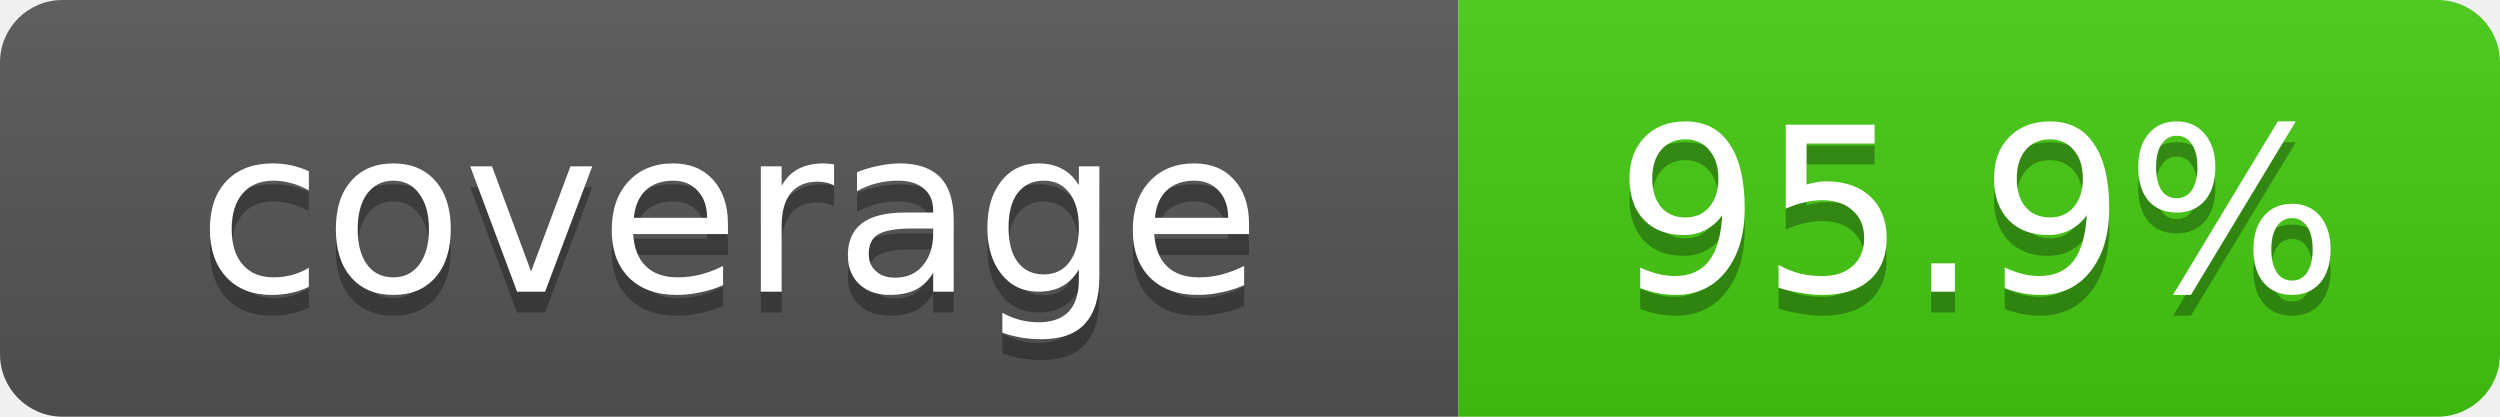
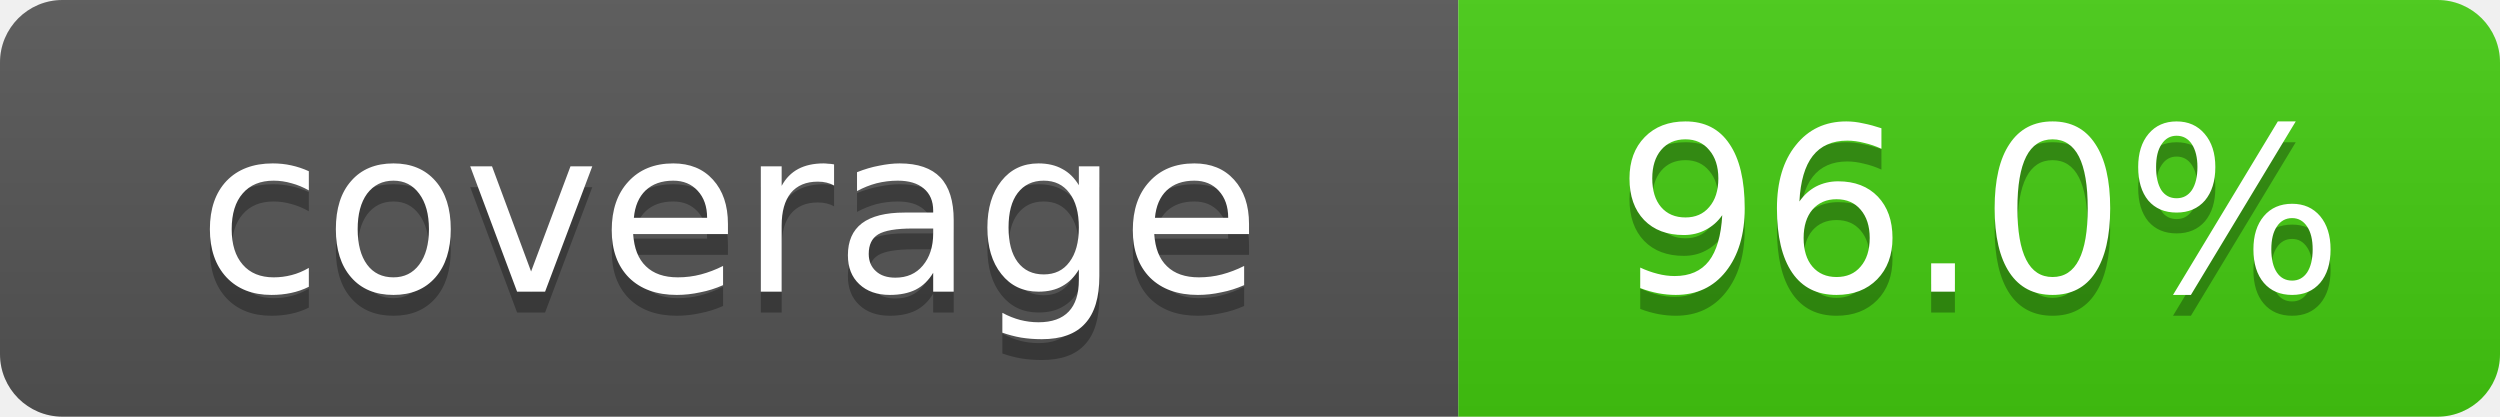
- <svg xmlns="http://www.w3.org/2000/svg" width="120" height="20" role="img" aria-label="coverage: 95.9%">
+ <svg xmlns="http://www.w3.org/2000/svg" width="120" height="20" role="img" aria-label="coverage: 96.0%">
  <linearGradient id="s" x2="0" y2="100%">
    <stop offset="0" stop-color="#bbb" stop-opacity=".1" />
    <stop offset="1" stop-opacity=".1" />
  </linearGradient>
  <clipPath id="r">
    <rect width="120" height="20" rx="3" />
  </clipPath>
  <g clip-path="url(#r)">
    <rect width="70" height="20" fill="#555" />
    <rect x="70" width="50" height="20" fill="#4c1" />
    <rect width="120" height="20" fill="url(#s)" />
  </g>
  <g fill="#fff" text-anchor="middle" font-family="Verdana,Geneva,DejaVu Sans,sans-serif" font-size="11">
    <text x="35" y="15" fill="#010101" fill-opacity=".3">coverage</text>
    <text x="35" y="14">coverage</text>
-     <text x="95" y="15" fill="#010101" fill-opacity=".3">95.9%</text>
-     <text x="95" y="14">95.9%</text>
+     <text x="95" y="15" fill="#010101" fill-opacity=".3">96.0%</text>
+     <text x="95" y="14">96.0%</text>
  </g>
</svg>
